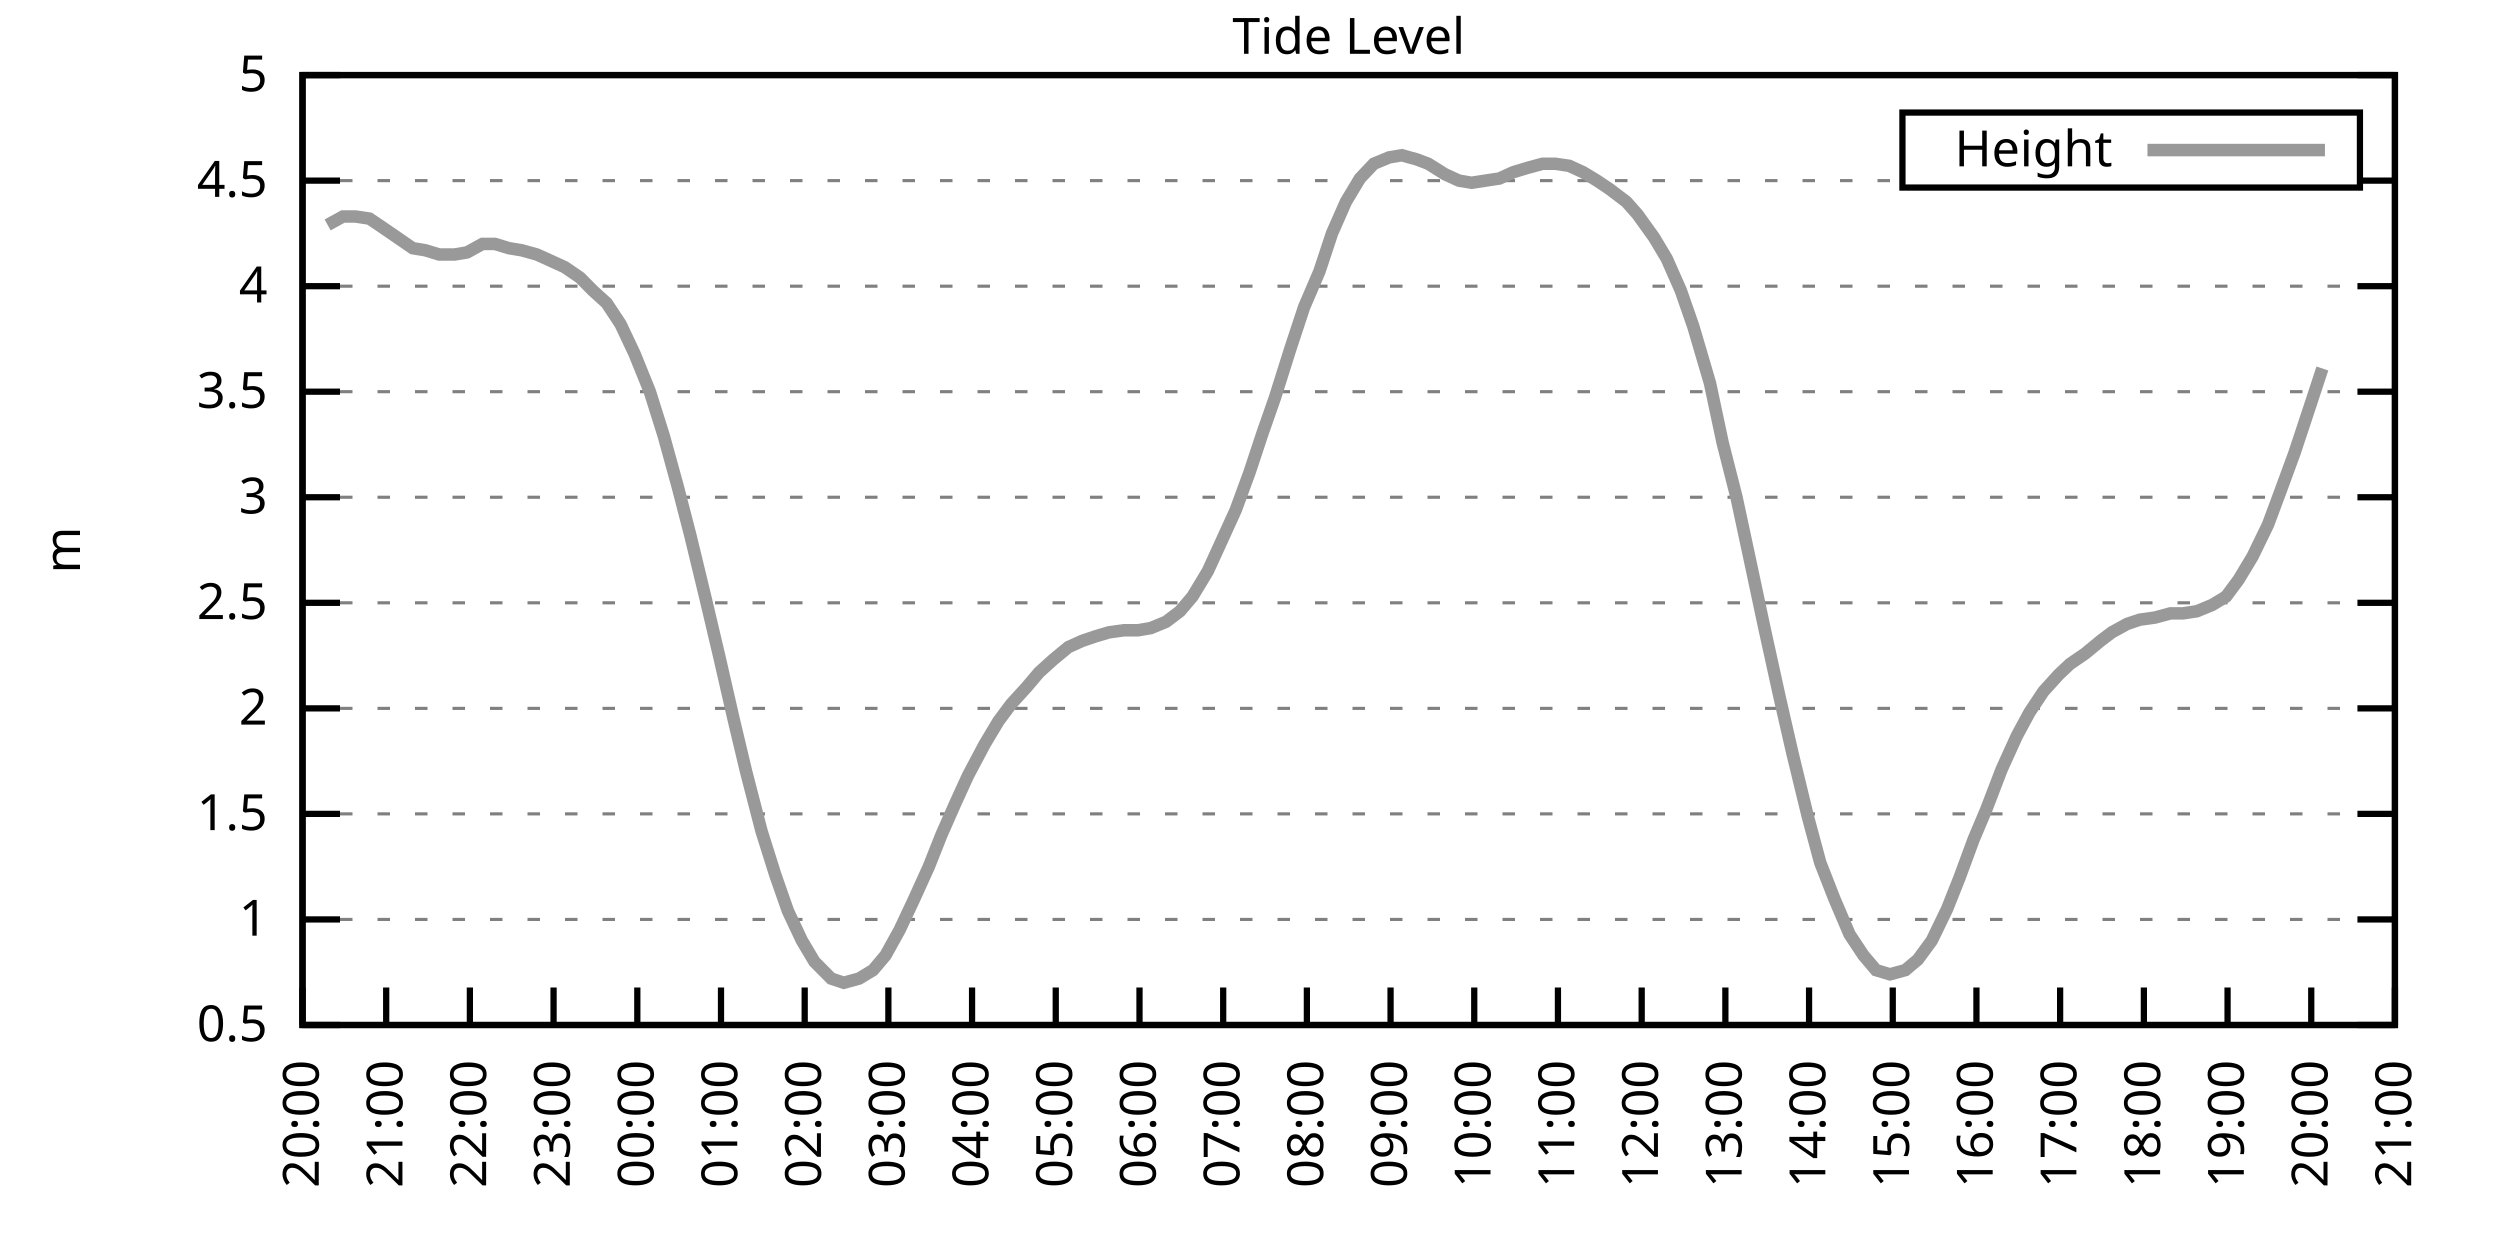
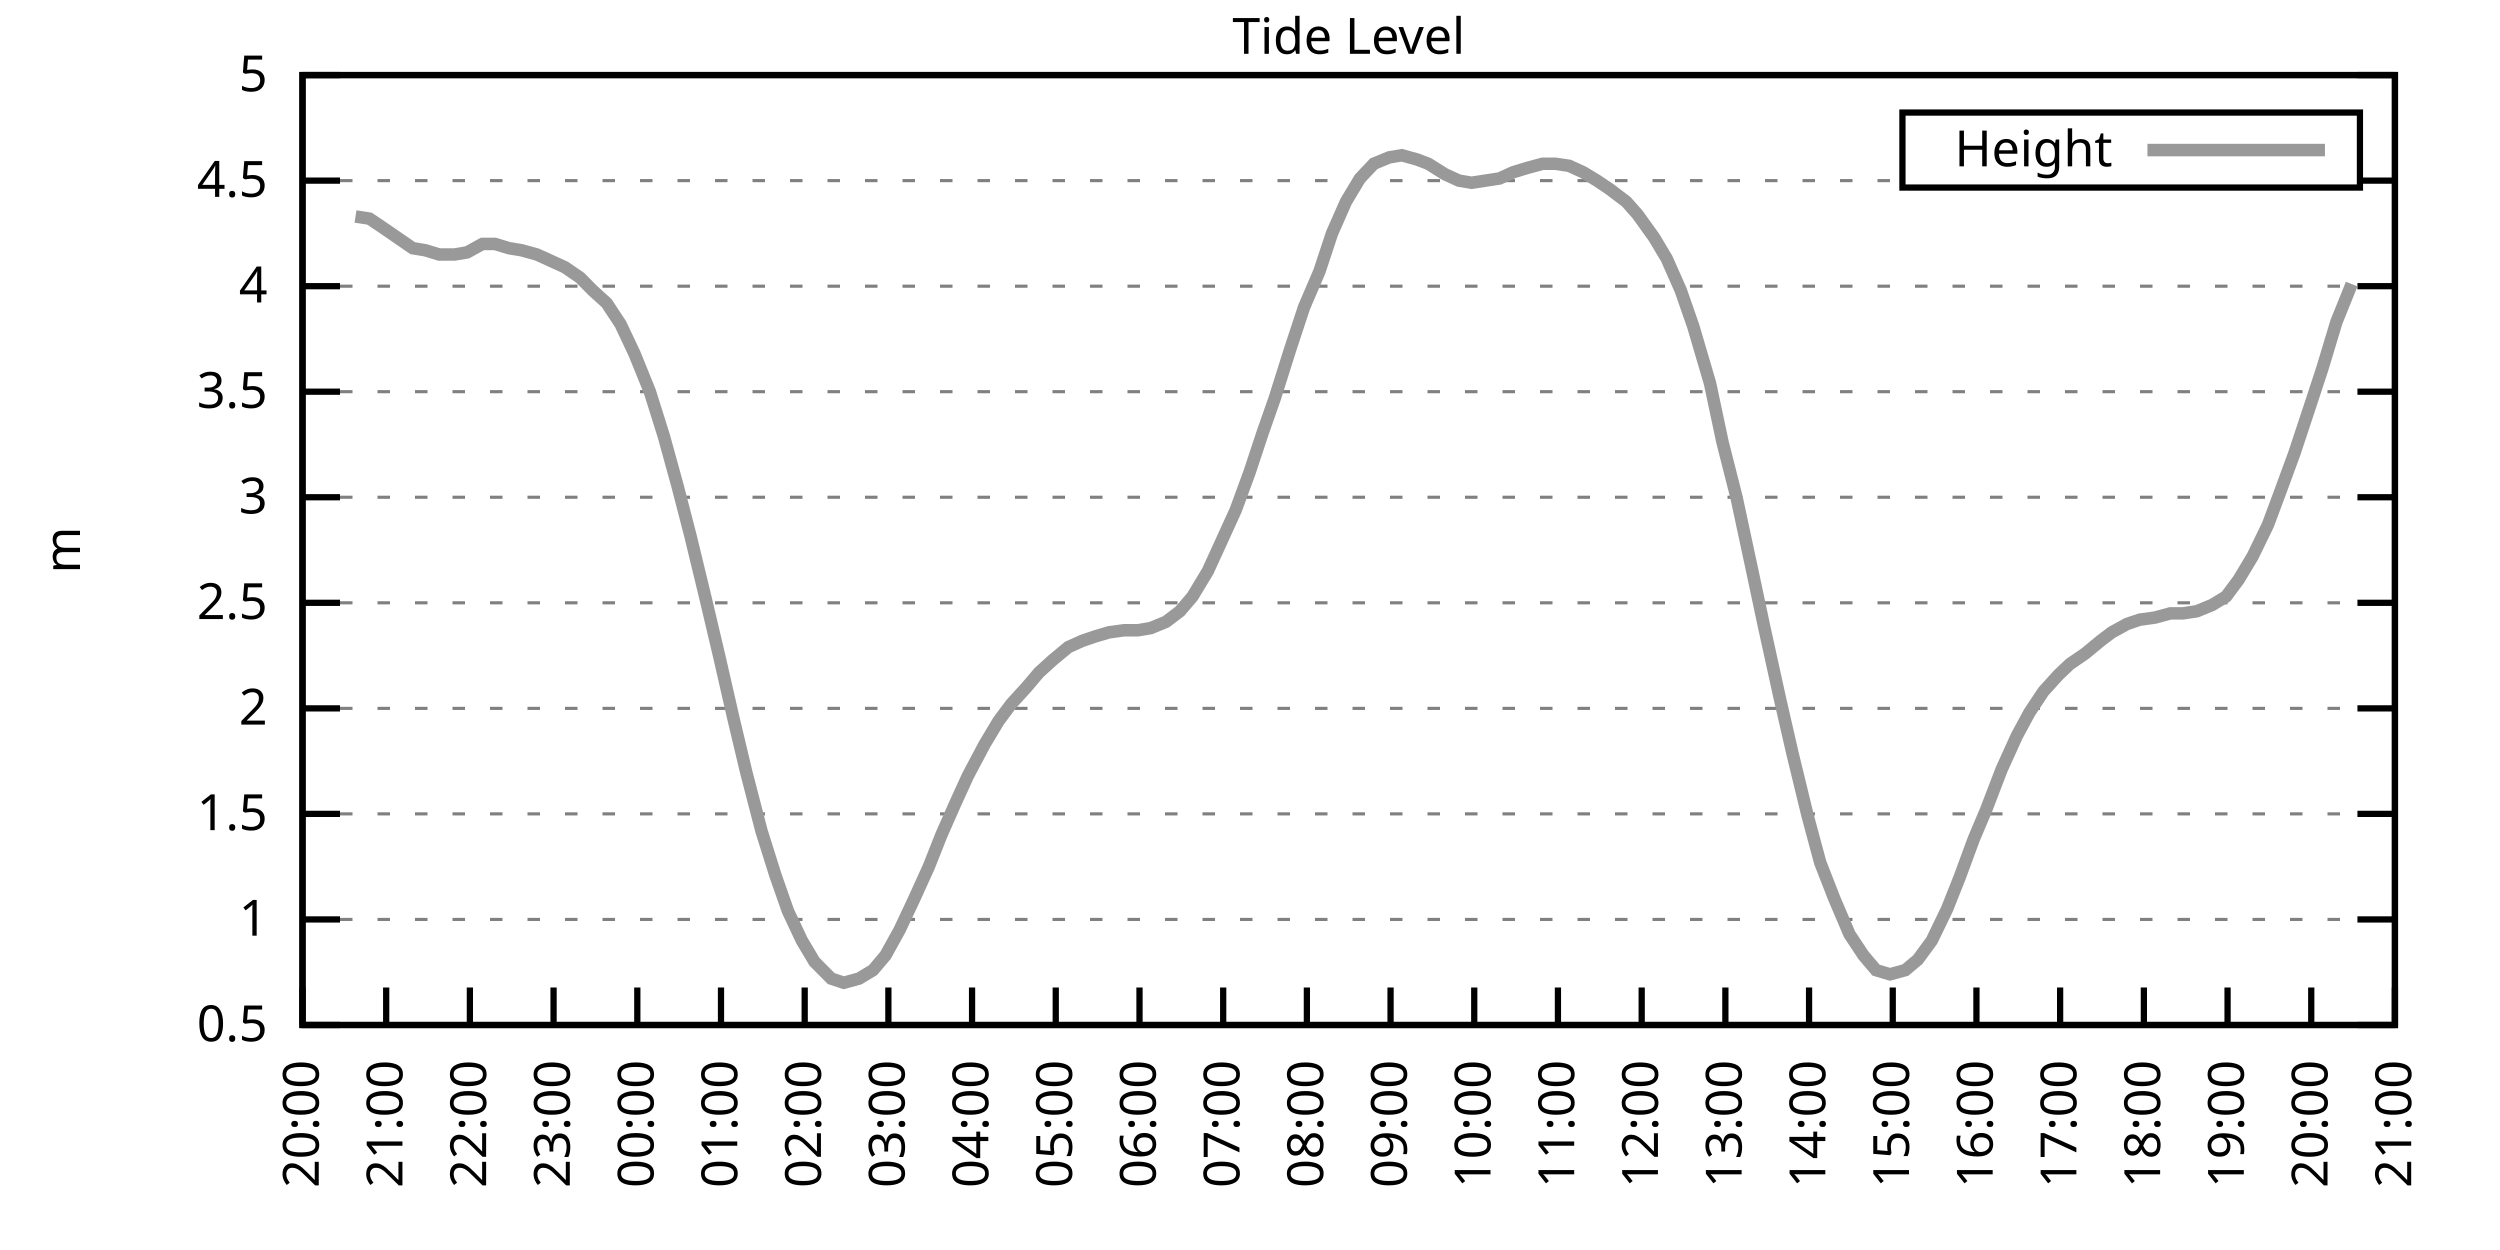
<svg xmlns="http://www.w3.org/2000/svg" xmlns:xlink="http://www.w3.org/1999/xlink" width="400" height="200" viewBox="0 0 400 200">
  <g id="gnuplot_canvas">
    <rect x="0" y="0" width="400" height="200" fill="none" />
    <defs>
      <circle id="gpDot" r="0.5" stroke-width="0.5" stroke="currentColor" />
      <path id="gpPt0" stroke-width="0.333" stroke="currentColor" d="M-1,0 h2 M0,-1 v2" />
      <path id="gpPt1" stroke-width="0.333" stroke="currentColor" d="M-1,-1 L1,1 M1,-1 L-1,1" />
      <path id="gpPt2" stroke-width="0.333" stroke="currentColor" d="M-1,0 L1,0 M0,-1 L0,1 M-1,-1 L1,1 M-1,1 L1,-1" />
      <rect id="gpPt3" stroke-width="0.333" stroke="currentColor" x="-1" y="-1" width="2" height="2" />
      <rect id="gpPt4" stroke-width="0.333" stroke="currentColor" fill="currentColor" x="-1" y="-1" width="2" height="2" />
      <circle id="gpPt5" stroke-width="0.333" stroke="currentColor" cx="0" cy="0" r="1" />
      <use xlink:href="#gpPt5" id="gpPt6" fill="currentColor" stroke="none" />
      <path id="gpPt7" stroke-width="0.333" stroke="currentColor" d="M0,-1.33 L-1.33,0.67 L1.33,0.67 z" />
      <use xlink:href="#gpPt7" id="gpPt8" fill="currentColor" stroke="none" />
      <use xlink:href="#gpPt7" id="gpPt9" stroke="currentColor" transform="rotate(180)" />
      <use xlink:href="#gpPt9" id="gpPt10" fill="currentColor" stroke="none" />
      <use xlink:href="#gpPt3" id="gpPt11" stroke="currentColor" transform="rotate(45)" />
      <use xlink:href="#gpPt11" id="gpPt12" fill="currentColor" stroke="none" />
      <path id="gpPt13" stroke-width="0.333" stroke="currentColor" d="M0,1.330 L1.265,0.411 L0.782,-1.067 L-0.782,-1.076 L-1.265,0.411 z" />
      <use xlink:href="#gpPt13" id="gpPt14" fill="currentColor" stroke="none" />
      <filter id="textbox" filterUnits="objectBoundingBox" x="0" y="0" height="1" width="1">
        <feFlood flood-color="white" flood-opacity="1" result="bgnd" />
        <feComposite in="SourceGraphic" in2="bgnd" operator="atop" />
      </filter>
      <filter id="greybox" filterUnits="objectBoundingBox" x="0" y="0" height="1" width="1">
        <feFlood flood-color="lightgrey" flood-opacity="1" result="grey" />
        <feComposite in="SourceGraphic" in2="grey" operator="atop" />
      </filter>
    </defs>
    <g fill="none" color="white" stroke="currentColor" stroke-width="1.00" stroke-linecap="butt" stroke-linejoin="miter">
</g>
    <g fill="none" color="black" stroke="currentColor" stroke-width="1.00" stroke-linecap="butt" stroke-linejoin="miter">
      <g stroke="none" shape-rendering="crispEdges">
        <polygon fill="rgb(255, 255, 255)" points="48.40,164.00 383.18,164.00 383.18,12.02 48.40,12.02 " />
      </g>
    </g>
    <g fill="none" color="black" stroke="currentColor" stroke-width="1.00" stroke-linecap="butt" stroke-linejoin="miter">
</g>
    <g fill="none" color="black" stroke="black" stroke-width="0.50" stroke-linecap="butt" stroke-linejoin="miter">
</g>
    <g fill="none" color="gray" stroke="currentColor" stroke-width="0.50" stroke-linecap="butt" stroke-linejoin="miter">
      <path stroke="gray" stroke-dasharray="2,4" class="gridline" d="M48.40,164.00 L383.19,164.00  " />
    </g>
    <g fill="none" color="gray" stroke="gray" stroke-width="1.00" stroke-linecap="butt" stroke-linejoin="miter">
</g>
    <g fill="none" color="black" stroke="currentColor" stroke-width="1.00" stroke-linecap="butt" stroke-linejoin="miter">
      <path stroke="black" d="M48.40,164.00 L54.40,164.00 M383.19,164.00 L377.19,164.00  " />
      <g transform="translate(42.80,166.60)" stroke="none" fill="black" font-family="Sans" font-size="8.00" text-anchor="end">
        <text>
          <tspan font-family="Sans"> 0.5</tspan>
        </text>
      </g>
    </g>
    <g fill="none" color="black" stroke="currentColor" stroke-width="1.00" stroke-linecap="butt" stroke-linejoin="miter">
</g>
    <g fill="none" color="black" stroke="black" stroke-width="0.50" stroke-linecap="butt" stroke-linejoin="miter">
</g>
    <g fill="none" color="gray" stroke="currentColor" stroke-width="0.50" stroke-linecap="butt" stroke-linejoin="miter">
      <path stroke="gray" stroke-dasharray="2,4" class="gridline" d="M48.40,147.11 L383.19,147.11  " />
    </g>
    <g fill="none" color="gray" stroke="gray" stroke-width="1.00" stroke-linecap="butt" stroke-linejoin="miter">
</g>
    <g fill="none" color="black" stroke="currentColor" stroke-width="1.00" stroke-linecap="butt" stroke-linejoin="miter">
      <path stroke="black" d="M48.40,147.11 L54.40,147.11 M383.19,147.11 L377.19,147.11  " />
      <g transform="translate(42.80,149.71)" stroke="none" fill="black" font-family="Sans" font-size="8.00" text-anchor="end">
        <text>
          <tspan font-family="Sans"> 1</tspan>
        </text>
      </g>
    </g>
    <g fill="none" color="black" stroke="currentColor" stroke-width="1.00" stroke-linecap="butt" stroke-linejoin="miter">
</g>
    <g fill="none" color="black" stroke="black" stroke-width="0.50" stroke-linecap="butt" stroke-linejoin="miter">
</g>
    <g fill="none" color="gray" stroke="currentColor" stroke-width="0.50" stroke-linecap="butt" stroke-linejoin="miter">
      <path stroke="gray" stroke-dasharray="2,4" class="gridline" d="M48.40,130.22 L383.19,130.22  " />
    </g>
    <g fill="none" color="gray" stroke="gray" stroke-width="1.00" stroke-linecap="butt" stroke-linejoin="miter">
</g>
    <g fill="none" color="black" stroke="currentColor" stroke-width="1.00" stroke-linecap="butt" stroke-linejoin="miter">
      <path stroke="black" d="M48.40,130.22 L54.40,130.22 M383.19,130.22 L377.19,130.22  " />
      <g transform="translate(42.80,132.82)" stroke="none" fill="black" font-family="Sans" font-size="8.00" text-anchor="end">
        <text>
          <tspan font-family="Sans"> 1.5</tspan>
        </text>
      </g>
    </g>
    <g fill="none" color="black" stroke="currentColor" stroke-width="1.00" stroke-linecap="butt" stroke-linejoin="miter">
</g>
    <g fill="none" color="black" stroke="black" stroke-width="0.50" stroke-linecap="butt" stroke-linejoin="miter">
</g>
    <g fill="none" color="gray" stroke="currentColor" stroke-width="0.50" stroke-linecap="butt" stroke-linejoin="miter">
      <path stroke="gray" stroke-dasharray="2,4" class="gridline" d="M48.40,113.34 L383.19,113.34  " />
    </g>
    <g fill="none" color="gray" stroke="gray" stroke-width="1.00" stroke-linecap="butt" stroke-linejoin="miter">
</g>
    <g fill="none" color="black" stroke="currentColor" stroke-width="1.00" stroke-linecap="butt" stroke-linejoin="miter">
      <path stroke="black" d="M48.40,113.34 L54.40,113.34 M383.19,113.34 L377.19,113.34  " />
      <g transform="translate(42.80,115.94)" stroke="none" fill="black" font-family="Sans" font-size="8.00" text-anchor="end">
        <text>
          <tspan font-family="Sans"> 2</tspan>
        </text>
      </g>
    </g>
    <g fill="none" color="black" stroke="currentColor" stroke-width="1.00" stroke-linecap="butt" stroke-linejoin="miter">
</g>
    <g fill="none" color="black" stroke="black" stroke-width="0.50" stroke-linecap="butt" stroke-linejoin="miter">
</g>
    <g fill="none" color="gray" stroke="currentColor" stroke-width="0.50" stroke-linecap="butt" stroke-linejoin="miter">
      <path stroke="gray" stroke-dasharray="2,4" class="gridline" d="M48.40,96.45 L383.19,96.45  " />
    </g>
    <g fill="none" color="gray" stroke="gray" stroke-width="1.00" stroke-linecap="butt" stroke-linejoin="miter">
</g>
    <g fill="none" color="black" stroke="currentColor" stroke-width="1.00" stroke-linecap="butt" stroke-linejoin="miter">
      <path stroke="black" d="M48.40,96.45 L54.40,96.45 M383.19,96.45 L377.19,96.45  " />
      <g transform="translate(42.80,99.05)" stroke="none" fill="black" font-family="Sans" font-size="8.00" text-anchor="end">
        <text>
          <tspan font-family="Sans"> 2.5</tspan>
        </text>
      </g>
    </g>
    <g fill="none" color="black" stroke="currentColor" stroke-width="1.00" stroke-linecap="butt" stroke-linejoin="miter">
</g>
    <g fill="none" color="black" stroke="black" stroke-width="0.50" stroke-linecap="butt" stroke-linejoin="miter">
</g>
    <g fill="none" color="gray" stroke="currentColor" stroke-width="0.50" stroke-linecap="butt" stroke-linejoin="miter">
      <path stroke="gray" stroke-dasharray="2,4" class="gridline" d="M48.40,79.56 L383.19,79.56  " />
    </g>
    <g fill="none" color="gray" stroke="gray" stroke-width="1.00" stroke-linecap="butt" stroke-linejoin="miter">
</g>
    <g fill="none" color="black" stroke="currentColor" stroke-width="1.00" stroke-linecap="butt" stroke-linejoin="miter">
      <path stroke="black" d="M48.40,79.56 L54.40,79.56 M383.19,79.56 L377.19,79.56  " />
      <g transform="translate(42.80,82.16)" stroke="none" fill="black" font-family="Sans" font-size="8.00" text-anchor="end">
        <text>
          <tspan font-family="Sans"> 3</tspan>
        </text>
      </g>
    </g>
    <g fill="none" color="black" stroke="currentColor" stroke-width="1.00" stroke-linecap="butt" stroke-linejoin="miter">
</g>
    <g fill="none" color="black" stroke="black" stroke-width="0.50" stroke-linecap="butt" stroke-linejoin="miter">
</g>
    <g fill="none" color="gray" stroke="currentColor" stroke-width="0.50" stroke-linecap="butt" stroke-linejoin="miter">
      <path stroke="gray" stroke-dasharray="2,4" class="gridline" d="M48.40,62.67 L383.19,62.67  " />
    </g>
    <g fill="none" color="gray" stroke="gray" stroke-width="1.00" stroke-linecap="butt" stroke-linejoin="miter">
</g>
    <g fill="none" color="black" stroke="currentColor" stroke-width="1.00" stroke-linecap="butt" stroke-linejoin="miter">
      <path stroke="black" d="M48.40,62.67 L54.40,62.67 M383.19,62.67 L377.19,62.67  " />
      <g transform="translate(42.80,65.27)" stroke="none" fill="black" font-family="Sans" font-size="8.00" text-anchor="end">
        <text>
          <tspan font-family="Sans"> 3.5</tspan>
        </text>
      </g>
    </g>
    <g fill="none" color="black" stroke="currentColor" stroke-width="1.00" stroke-linecap="butt" stroke-linejoin="miter">
</g>
    <g fill="none" color="black" stroke="black" stroke-width="0.50" stroke-linecap="butt" stroke-linejoin="miter">
</g>
    <g fill="none" color="gray" stroke="currentColor" stroke-width="0.50" stroke-linecap="butt" stroke-linejoin="miter">
      <path stroke="gray" stroke-dasharray="2,4" class="gridline" d="M48.40,45.79 L383.19,45.79  " />
    </g>
    <g fill="none" color="gray" stroke="gray" stroke-width="1.00" stroke-linecap="butt" stroke-linejoin="miter">
</g>
    <g fill="none" color="black" stroke="currentColor" stroke-width="1.00" stroke-linecap="butt" stroke-linejoin="miter">
      <path stroke="black" d="M48.40,45.79 L54.40,45.79 M383.19,45.79 L377.19,45.79  " />
      <g transform="translate(42.80,48.39)" stroke="none" fill="black" font-family="Sans" font-size="8.00" text-anchor="end">
        <text>
          <tspan font-family="Sans"> 4</tspan>
        </text>
      </g>
    </g>
    <g fill="none" color="black" stroke="currentColor" stroke-width="1.00" stroke-linecap="butt" stroke-linejoin="miter">
</g>
    <g fill="none" color="black" stroke="black" stroke-width="0.50" stroke-linecap="butt" stroke-linejoin="miter">
</g>
    <g fill="none" color="gray" stroke="currentColor" stroke-width="0.50" stroke-linecap="butt" stroke-linejoin="miter">
      <path stroke="gray" stroke-dasharray="2,4" class="gridline" d="M48.40,28.90 L304.39,28.90 M377.59,28.90 L383.19,28.90  " />
    </g>
    <g fill="none" color="gray" stroke="gray" stroke-width="1.00" stroke-linecap="butt" stroke-linejoin="miter">
</g>
    <g fill="none" color="black" stroke="currentColor" stroke-width="1.00" stroke-linecap="butt" stroke-linejoin="miter">
      <path stroke="black" d="M48.40,28.90 L54.40,28.90 M383.19,28.90 L377.19,28.90  " />
      <g transform="translate(42.80,31.50)" stroke="none" fill="black" font-family="Sans" font-size="8.00" text-anchor="end">
        <text>
          <tspan font-family="Sans"> 4.5</tspan>
        </text>
      </g>
    </g>
    <g fill="none" color="black" stroke="currentColor" stroke-width="1.00" stroke-linecap="butt" stroke-linejoin="miter">
</g>
    <g fill="none" color="black" stroke="black" stroke-width="0.50" stroke-linecap="butt" stroke-linejoin="miter">
</g>
    <g fill="none" color="gray" stroke="currentColor" stroke-width="0.50" stroke-linecap="butt" stroke-linejoin="miter">
      <path stroke="gray" stroke-dasharray="2,4" class="gridline" d="M48.40,12.01 L383.19,12.01  " />
    </g>
    <g fill="none" color="gray" stroke="gray" stroke-width="1.00" stroke-linecap="butt" stroke-linejoin="miter">
</g>
    <g fill="none" color="black" stroke="currentColor" stroke-width="1.00" stroke-linecap="butt" stroke-linejoin="miter">
      <path stroke="black" d="M48.40,12.01 L54.40,12.01 M383.19,12.01 L377.19,12.01  " />
      <g transform="translate(42.80,14.61)" stroke="none" fill="black" font-family="Sans" font-size="8.00" text-anchor="end">
        <text>
          <tspan font-family="Sans"> 5</tspan>
        </text>
      </g>
    </g>
    <g fill="none" color="black" stroke="currentColor" stroke-width="1.00" stroke-linecap="butt" stroke-linejoin="miter">
      <path stroke="black" d="M48.40,164.00 L48.40,158.00  " />
      <g transform="translate(51.00,169.60) rotate(270.00)" stroke="none" fill="black" font-family="Sans" font-size="8.00" text-anchor="end">
        <text>
          <tspan font-family="Sans">20:00</tspan>
        </text>
      </g>
    </g>
    <g fill="none" color="black" stroke="currentColor" stroke-width="1.00" stroke-linecap="butt" stroke-linejoin="miter">
      <path stroke="black" d="M61.79,164.00 L61.79,158.00  " />
      <g transform="translate(64.39,169.60) rotate(270.00)" stroke="none" fill="black" font-family="Sans" font-size="8.00" text-anchor="end">
        <text>
          <tspan font-family="Sans">21:00</tspan>
        </text>
      </g>
    </g>
    <g fill="none" color="black" stroke="currentColor" stroke-width="1.00" stroke-linecap="butt" stroke-linejoin="miter">
      <path stroke="black" d="M75.18,164.00 L75.18,158.00  " />
      <g transform="translate(77.78,169.60) rotate(270.00)" stroke="none" fill="black" font-family="Sans" font-size="8.00" text-anchor="end">
        <text>
          <tspan font-family="Sans">22:00</tspan>
        </text>
      </g>
    </g>
    <g fill="none" color="black" stroke="currentColor" stroke-width="1.00" stroke-linecap="butt" stroke-linejoin="miter">
      <path stroke="black" d="M88.57,164.00 L88.57,158.00  " />
      <g transform="translate(91.17,169.60) rotate(270.00)" stroke="none" fill="black" font-family="Sans" font-size="8.00" text-anchor="end">
        <text>
          <tspan font-family="Sans">23:00</tspan>
        </text>
      </g>
    </g>
    <g fill="none" color="black" stroke="currentColor" stroke-width="1.00" stroke-linecap="butt" stroke-linejoin="miter">
      <path stroke="black" d="M101.97,164.00 L101.97,158.00  " />
      <g transform="translate(104.57,169.60) rotate(270.00)" stroke="none" fill="black" font-family="Sans" font-size="8.00" text-anchor="end">
        <text>
          <tspan font-family="Sans">00:00</tspan>
        </text>
      </g>
    </g>
    <g fill="none" color="black" stroke="currentColor" stroke-width="1.00" stroke-linecap="butt" stroke-linejoin="miter">
      <path stroke="black" d="M115.36,164.00 L115.36,158.00  " />
      <g transform="translate(117.96,169.60) rotate(270.00)" stroke="none" fill="black" font-family="Sans" font-size="8.00" text-anchor="end">
        <text>
          <tspan font-family="Sans">01:00</tspan>
        </text>
      </g>
    </g>
    <g fill="none" color="black" stroke="currentColor" stroke-width="1.00" stroke-linecap="butt" stroke-linejoin="miter">
      <path stroke="black" d="M128.75,164.00 L128.75,158.00  " />
      <g transform="translate(131.35,169.60) rotate(270.00)" stroke="none" fill="black" font-family="Sans" font-size="8.00" text-anchor="end">
        <text>
          <tspan font-family="Sans">02:00</tspan>
        </text>
      </g>
    </g>
    <g fill="none" color="black" stroke="currentColor" stroke-width="1.00" stroke-linecap="butt" stroke-linejoin="miter">
      <path stroke="black" d="M142.14,164.00 L142.14,158.00  " />
      <g transform="translate(144.74,169.60) rotate(270.00)" stroke="none" fill="black" font-family="Sans" font-size="8.00" text-anchor="end">
        <text>
          <tspan font-family="Sans">03:00</tspan>
        </text>
      </g>
    </g>
    <g fill="none" color="black" stroke="currentColor" stroke-width="1.00" stroke-linecap="butt" stroke-linejoin="miter">
      <path stroke="black" d="M155.53,164.00 L155.53,158.00  " />
      <g transform="translate(158.13,169.60) rotate(270.00)" stroke="none" fill="black" font-family="Sans" font-size="8.00" text-anchor="end">
        <text>
          <tspan font-family="Sans">04:00</tspan>
        </text>
      </g>
    </g>
    <g fill="none" color="black" stroke="currentColor" stroke-width="1.00" stroke-linecap="butt" stroke-linejoin="miter">
      <path stroke="black" d="M168.92,164.00 L168.92,158.00  " />
      <g transform="translate(171.52,169.60) rotate(270.00)" stroke="none" fill="black" font-family="Sans" font-size="8.00" text-anchor="end">
        <text>
          <tspan font-family="Sans">05:00</tspan>
        </text>
      </g>
    </g>
    <g fill="none" color="black" stroke="currentColor" stroke-width="1.00" stroke-linecap="butt" stroke-linejoin="miter">
      <path stroke="black" d="M182.32,164.00 L182.32,158.00  " />
      <g transform="translate(184.92,169.60) rotate(270.00)" stroke="none" fill="black" font-family="Sans" font-size="8.00" text-anchor="end">
        <text>
          <tspan font-family="Sans">06:00</tspan>
        </text>
      </g>
    </g>
    <g fill="none" color="black" stroke="currentColor" stroke-width="1.00" stroke-linecap="butt" stroke-linejoin="miter">
      <path stroke="black" d="M195.71,164.00 L195.71,158.00  " />
      <g transform="translate(198.31,169.60) rotate(270.00)" stroke="none" fill="black" font-family="Sans" font-size="8.00" text-anchor="end">
        <text>
          <tspan font-family="Sans">07:00</tspan>
        </text>
      </g>
    </g>
    <g fill="none" color="black" stroke="currentColor" stroke-width="1.00" stroke-linecap="butt" stroke-linejoin="miter">
      <path stroke="black" d="M209.10,164.00 L209.10,158.00  " />
      <g transform="translate(211.70,169.60) rotate(270.00)" stroke="none" fill="black" font-family="Sans" font-size="8.00" text-anchor="end">
        <text>
          <tspan font-family="Sans">08:00</tspan>
        </text>
      </g>
    </g>
    <g fill="none" color="black" stroke="currentColor" stroke-width="1.00" stroke-linecap="butt" stroke-linejoin="miter">
      <path stroke="black" d="M222.49,164.00 L222.49,158.00  " />
      <g transform="translate(225.09,169.60) rotate(270.00)" stroke="none" fill="black" font-family="Sans" font-size="8.00" text-anchor="end">
        <text>
          <tspan font-family="Sans">09:00</tspan>
        </text>
      </g>
    </g>
    <g fill="none" color="black" stroke="currentColor" stroke-width="1.00" stroke-linecap="butt" stroke-linejoin="miter">
      <path stroke="black" d="M235.88,164.00 L235.88,158.00  " />
      <g transform="translate(238.48,169.60) rotate(270.00)" stroke="none" fill="black" font-family="Sans" font-size="8.00" text-anchor="end">
        <text>
          <tspan font-family="Sans">10:00</tspan>
        </text>
      </g>
    </g>
    <g fill="none" color="black" stroke="currentColor" stroke-width="1.00" stroke-linecap="butt" stroke-linejoin="miter">
      <path stroke="black" d="M249.27,164.00 L249.27,158.00  " />
      <g transform="translate(251.87,169.60) rotate(270.00)" stroke="none" fill="black" font-family="Sans" font-size="8.00" text-anchor="end">
        <text>
          <tspan font-family="Sans">11:00</tspan>
        </text>
      </g>
    </g>
    <g fill="none" color="black" stroke="currentColor" stroke-width="1.00" stroke-linecap="butt" stroke-linejoin="miter">
      <path stroke="black" d="M262.67,164.00 L262.67,158.00  " />
      <g transform="translate(265.27,169.60) rotate(270.00)" stroke="none" fill="black" font-family="Sans" font-size="8.00" text-anchor="end">
        <text>
          <tspan font-family="Sans">12:00</tspan>
        </text>
      </g>
    </g>
    <g fill="none" color="black" stroke="currentColor" stroke-width="1.00" stroke-linecap="butt" stroke-linejoin="miter">
      <path stroke="black" d="M276.06,164.00 L276.06,158.00  " />
      <g transform="translate(278.66,169.60) rotate(270.00)" stroke="none" fill="black" font-family="Sans" font-size="8.00" text-anchor="end">
        <text>
          <tspan font-family="Sans">13:00</tspan>
        </text>
      </g>
    </g>
    <g fill="none" color="black" stroke="currentColor" stroke-width="1.00" stroke-linecap="butt" stroke-linejoin="miter">
      <path stroke="black" d="M289.45,164.00 L289.45,158.00  " />
      <g transform="translate(292.05,169.60) rotate(270.00)" stroke="none" fill="black" font-family="Sans" font-size="8.00" text-anchor="end">
        <text>
          <tspan font-family="Sans">14:00</tspan>
        </text>
      </g>
    </g>
    <g fill="none" color="black" stroke="currentColor" stroke-width="1.00" stroke-linecap="butt" stroke-linejoin="miter">
      <path stroke="black" d="M302.84,164.00 L302.84,158.00  " />
      <g transform="translate(305.44,169.60) rotate(270.00)" stroke="none" fill="black" font-family="Sans" font-size="8.00" text-anchor="end">
        <text>
          <tspan font-family="Sans">15:00</tspan>
        </text>
      </g>
    </g>
    <g fill="none" color="black" stroke="currentColor" stroke-width="1.00" stroke-linecap="butt" stroke-linejoin="miter">
      <path stroke="black" d="M316.23,164.00 L316.23,158.00  " />
      <g transform="translate(318.83,169.60) rotate(270.00)" stroke="none" fill="black" font-family="Sans" font-size="8.00" text-anchor="end">
        <text>
          <tspan font-family="Sans">16:00</tspan>
        </text>
      </g>
    </g>
    <g fill="none" color="black" stroke="currentColor" stroke-width="1.00" stroke-linecap="butt" stroke-linejoin="miter">
      <path stroke="black" d="M329.62,164.00 L329.62,158.00  " />
      <g transform="translate(332.22,169.60) rotate(270.00)" stroke="none" fill="black" font-family="Sans" font-size="8.00" text-anchor="end">
        <text>
          <tspan font-family="Sans">17:00</tspan>
        </text>
      </g>
    </g>
    <g fill="none" color="black" stroke="currentColor" stroke-width="1.00" stroke-linecap="butt" stroke-linejoin="miter">
      <path stroke="black" d="M343.02,164.00 L343.02,158.00  " />
      <g transform="translate(345.62,169.60) rotate(270.00)" stroke="none" fill="black" font-family="Sans" font-size="8.00" text-anchor="end">
        <text>
          <tspan font-family="Sans">18:00</tspan>
        </text>
      </g>
    </g>
    <g fill="none" color="black" stroke="currentColor" stroke-width="1.00" stroke-linecap="butt" stroke-linejoin="miter">
      <path stroke="black" d="M356.41,164.00 L356.41,158.00  " />
      <g transform="translate(359.01,169.60) rotate(270.00)" stroke="none" fill="black" font-family="Sans" font-size="8.00" text-anchor="end">
        <text>
          <tspan font-family="Sans">19:00</tspan>
        </text>
      </g>
    </g>
    <g fill="none" color="black" stroke="currentColor" stroke-width="1.00" stroke-linecap="butt" stroke-linejoin="miter">
      <path stroke="black" d="M369.80,164.00 L369.80,158.00  " />
      <g transform="translate(372.40,169.60) rotate(270.00)" stroke="none" fill="black" font-family="Sans" font-size="8.00" text-anchor="end">
        <text>
          <tspan font-family="Sans">20:00</tspan>
        </text>
      </g>
    </g>
    <g fill="none" color="black" stroke="currentColor" stroke-width="1.00" stroke-linecap="butt" stroke-linejoin="miter">
      <path stroke="black" d="M383.19,164.00 L383.19,158.00  " />
      <g transform="translate(385.79,169.60) rotate(270.00)" stroke="none" fill="black" font-family="Sans" font-size="8.00" text-anchor="end">
        <text>
          <tspan font-family="Sans">21:00</tspan>
        </text>
      </g>
    </g>
    <g fill="none" color="black" stroke="currentColor" stroke-width="1.00" stroke-linecap="butt" stroke-linejoin="miter">
</g>
    <g fill="none" color="black" stroke="currentColor" stroke-width="1.00" stroke-linecap="butt" stroke-linejoin="miter">
      <path stroke="black" d="M48.40,12.01 L48.40,164.00 L383.19,164.00 L383.19,12.01 L48.40,12.01 Z  " />
    </g>
    <g fill="none" color="black" stroke="currentColor" stroke-width="1.00" stroke-linecap="butt" stroke-linejoin="miter">
</g>
    <g fill="none" color="black" stroke="currentColor" stroke-width="1.00" stroke-linecap="butt" stroke-linejoin="miter">
      <path stroke="black" d="M304.39,30.01 L304.39,18.01 L377.59,18.01 L377.59,30.01 L304.39,30.01 Z  " />
    </g>
    <g id="Tide_level_plot_1">
      <g fill="none" color="white" stroke="black" stroke-width="2.00" stroke-linecap="butt" stroke-linejoin="miter">
</g>
      <g fill="none" color="black" stroke="currentColor" stroke-width="2.00" stroke-linecap="butt" stroke-linejoin="miter">
        <g transform="translate(337.99,26.61)" stroke="none" fill="black" font-family="Sans" font-size="8.00" text-anchor="end">
          <text>
            <tspan font-family="Sans">Height</tspan>
          </text>
        </g>
      </g>
      <g fill="none" color="black" stroke="currentColor" stroke-width="2.00" stroke-linecap="butt" stroke-linejoin="miter">
-         <path stroke="rgb(153, 153, 153)" d="M343.59,24.01 L371.99,24.01 M52.42,35.99 L54.87,34.64 L56.88,34.64 L59.11,34.98 L61.12,36.33 L63.58,38.02   L66.03,39.71 L68.04,40.04 L70.27,40.72 L72.73,40.72 L74.74,40.38 L77.19,39.03 L79.20,39.03 L81.43,39.71   L83.44,40.04 L85.90,40.72 L88.13,41.73 L90.36,42.75 L92.82,44.43 L94.82,46.46 L97.06,48.49 L99.29,51.87   L101.52,56.59 L103.98,62.67 L106.21,69.77 L108.44,77.87 L110.45,85.64 L112.90,95.77 L115.13,105.23 L117.37,115.03   L119.38,123.47 L121.83,132.93 L124.06,140.02 L126.07,145.76 L128.30,150.49 L130.31,153.87 L132.99,156.57 L135.00,157.24   L137.45,156.57 L139.69,155.22 L141.69,152.85 L143.93,148.80 L146.16,144.07 L148.61,138.67 L150.62,133.60 L152.85,128.54   L154.86,124.14 L157.54,119.08 L159.77,115.36 L161.78,112.66 L164.24,109.96 L166.25,107.59 L168.48,105.57 L170.93,103.54   L173.17,102.53 L175.17,101.85 L177.41,101.18 L179.86,100.84 L182.09,100.84 L184.10,100.50 L186.56,99.49 L188.79,97.80   L190.80,95.44 L193.25,91.38 L195.26,86.99 L197.72,81.59 L199.95,75.51 L201.96,69.43 L203.97,63.69 L206.42,55.92   L208.65,49.16 L211.11,43.42 L213.12,37.34 L215.35,32.28 L217.58,28.56 L219.81,26.20 L222.27,25.18 L224.28,24.84   L226.73,25.52 L228.52,26.20 L231.20,27.88 L233.43,28.90 L235.44,29.24 L237.67,28.90 L239.90,28.56 L242.13,27.55   L244.36,26.87 L246.82,26.20 L248.83,26.20 L251.06,26.53 L253.29,27.55 L255.52,28.90 L257.53,30.25 L260.21,32.28   L262.00,34.30 L264.67,38.02 L266.68,41.39 L268.92,46.46 L270.92,52.20 L273.60,61.32 L275.61,70.78 L277.84,79.56   L280.30,91.04 L282.31,100.50 L284.76,111.65 L286.77,120.43 L289.23,130.56 L291.23,137.99 L293.47,143.73 L295.92,149.48   L298.15,152.85 L300.16,155.22 L302.39,155.89 L304.85,155.22 L306.86,153.53 L309.09,150.49 L311.54,145.42 L313.55,140.36   L315.79,134.28 L317.79,129.55 L320.25,123.13 L322.70,117.73 L324.71,114.01 L326.95,110.63 L329.40,107.93 L331.19,106.24   L333.64,104.56 L336.10,102.53 L337.88,101.18 L340.34,99.83 L342.35,99.15 L344.80,98.81 L347.26,98.14 L349.26,98.14   L351.50,97.80 L353.95,96.79 L356.18,95.44 L358.19,92.73 L360.42,89.02 L362.88,83.95 L364.89,78.55 L367.12,72.47   L369.58,65.04 L371.58,58.96  " />
+         <path stroke="rgb(153, 153, 153)" d="M343.59,24.01 L371.99,24.01 M56.88,34.64 L59.11,34.98 L61.12,36.33 L63.58,38.02 L66.03,39.71 L68.04,40.04   L70.27,40.72 L72.73,40.72 L74.74,40.38 L77.19,39.03 L79.20,39.03 L81.43,39.71 L83.44,40.04 L85.90,40.72   L88.13,41.73 L90.36,42.75 L92.82,44.43 L94.82,46.46 L97.06,48.49 L99.29,51.87 L101.52,56.59 L103.98,62.67   L106.21,69.77 L108.44,77.87 L110.45,85.64 L112.90,95.77 L115.13,105.23 L117.37,115.03 L119.38,123.47 L121.83,132.93   L124.06,140.02 L126.07,145.76 L128.30,150.49 L130.31,153.87 L132.99,156.57 L135.00,157.24 L137.45,156.57 L139.69,155.22   L141.69,152.85 L143.93,148.80 L146.16,144.07 L148.61,138.67 L150.62,133.60 L152.85,128.54 L154.86,124.14 L157.54,119.08   L159.77,115.36 L161.78,112.66 L164.24,109.96 L166.25,107.59 L168.48,105.57 L170.93,103.54 L173.17,102.53 L175.17,101.85   L177.41,101.18 L179.86,100.84 L182.09,100.84 L184.10,100.50 L186.56,99.49 L188.79,97.80 L190.80,95.44 L193.25,91.38   L195.26,86.99 L197.72,81.59 L199.95,75.51 L201.96,69.43 L203.97,63.69 L206.42,55.92 L208.65,49.16 L211.11,43.42   L213.12,37.34 L215.35,32.28 L217.58,28.56 L219.81,26.20 L222.27,25.18 L224.28,24.84 L226.73,25.52 L228.52,26.20   L231.20,27.88 L233.43,28.90 L235.44,29.24 L237.67,28.90 L239.90,28.56 L242.13,27.55 L244.36,26.87 L246.82,26.20   L248.83,26.20 L251.06,26.53 L253.29,27.55 L255.52,28.90 L257.53,30.25 L260.21,32.28 L262.00,34.30 L264.67,38.02   L266.68,41.39 L268.92,46.46 L270.92,52.20 L273.60,61.32 L275.61,70.78 L277.84,79.56 L280.30,91.04 L282.31,100.50   L284.76,111.65 L286.77,120.43 L289.23,130.56 L291.23,137.99 L293.47,143.73 L295.92,149.48 L298.15,152.85 L300.16,155.22   L302.39,155.89 L304.85,155.22 L306.86,153.53 L309.09,150.49 L311.54,145.42 L313.55,140.36 L315.79,134.28 L317.79,129.55   L320.25,123.13 L322.70,117.73 L324.71,114.01 L326.95,110.63 L329.40,107.93 L331.19,106.24 L333.64,104.56 L336.10,102.53   L337.88,101.18 L340.34,99.83 L342.35,99.15 L344.80,98.81 L347.26,98.14 L349.26,98.14 L351.50,97.80 L353.95,96.79   L356.18,95.44 L358.19,92.73 L360.42,89.02 L362.88,83.95 L364.89,78.55 L367.12,72.47 L369.58,65.04 L371.58,58.96   L373.82,51.53 L376.27,45.45  " />
      </g>
    </g>
    <g fill="none" color="black" stroke="currentColor" stroke-width="2.00" stroke-linecap="butt" stroke-linejoin="miter">
</g>
    <g fill="none" color="black" stroke="black" stroke-width="1.00" stroke-linecap="butt" stroke-linejoin="miter">
</g>
    <g fill="none" color="black" stroke="currentColor" stroke-width="1.00" stroke-linecap="butt" stroke-linejoin="miter">
      <path stroke="black" d="M48.40,12.01 L48.40,164.00 L383.19,164.00 L383.19,12.01 L48.40,12.01 Z  " />
      <g transform="translate(12.80,88.01) rotate(270.00)" stroke="none" fill="black" font-family="Sans" font-size="8.00" text-anchor="middle">
        <text>
          <tspan font-family="Sans">m</tspan>
        </text>
      </g>
    </g>
    <g fill="none" color="black" stroke="currentColor" stroke-width="1.00" stroke-linecap="butt" stroke-linejoin="miter">
</g>
    <g fill="none" color="black" stroke="currentColor" stroke-width="1.00" stroke-linecap="butt" stroke-linejoin="miter">
      <g transform="translate(215.79,8.61)" stroke="none" fill="black" font-family="Sans" font-size="8.00" text-anchor="middle">
        <text>
          <tspan font-family="Sans">Tide Level</tspan>
        </text>
      </g>
    </g>
    <g fill="none" color="black" stroke="currentColor" stroke-width="1.00" stroke-linecap="butt" stroke-linejoin="miter">
</g>
  </g>
</svg>
